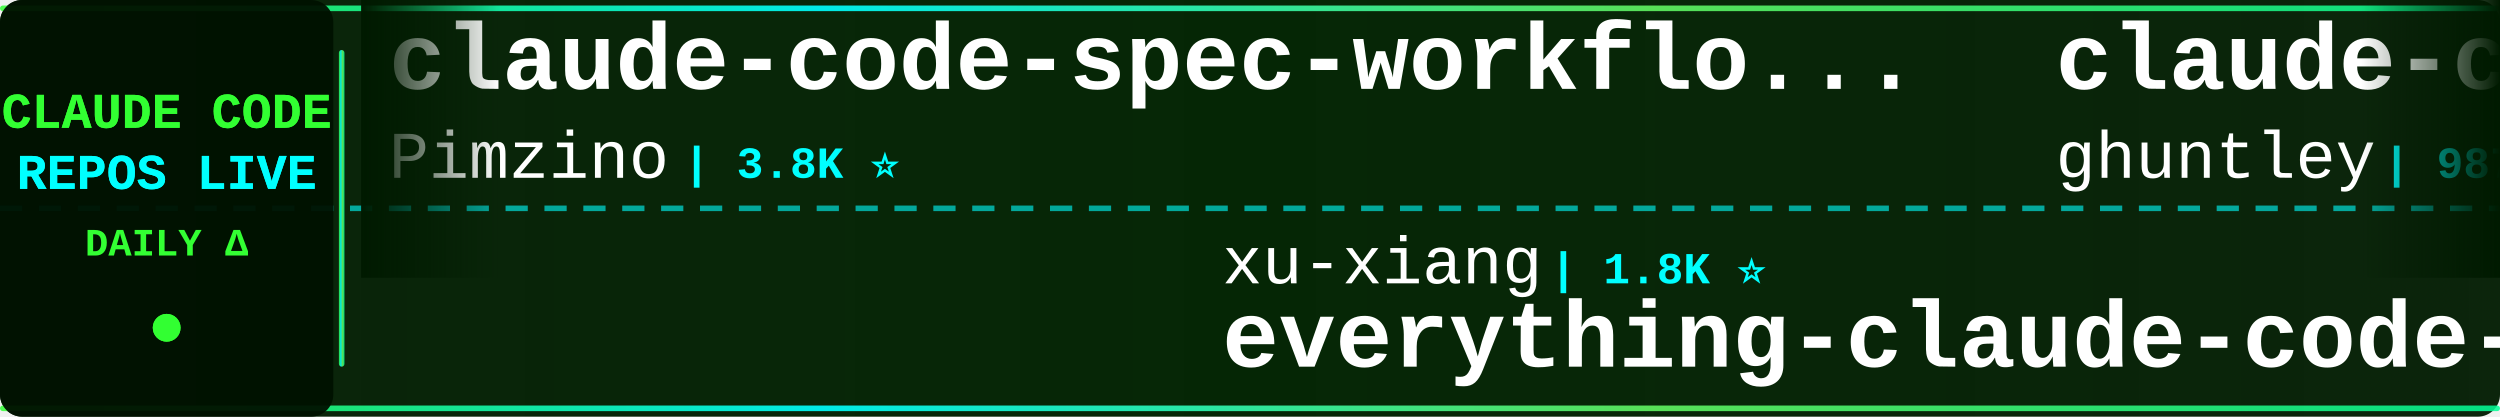
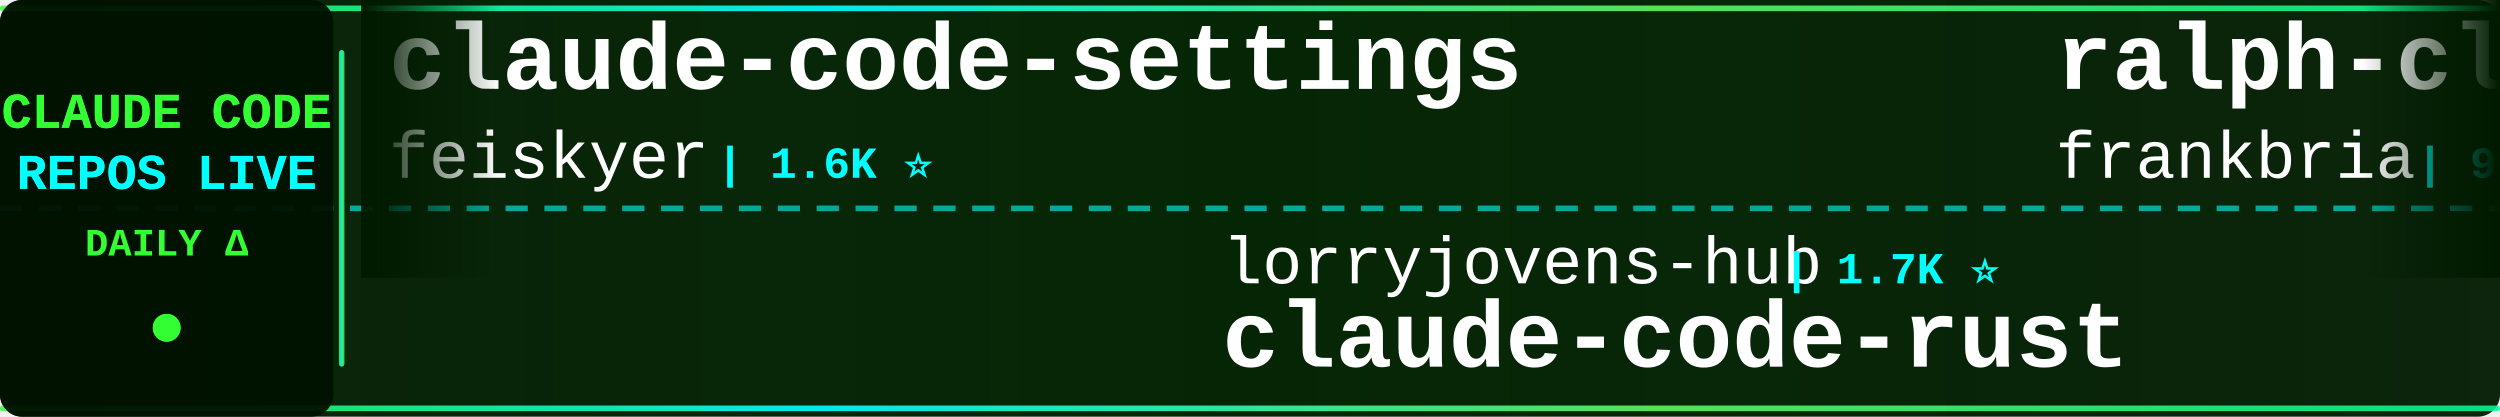
<svg xmlns="http://www.w3.org/2000/svg" width="900" height="150">
  <defs>
    <linearGradient id="tickerBg" x1="0%" y1="0%" x2="100%" y2="0%">
      <stop offset="0%" style="stop-color:#001a00;stop-opacity:0.95" />
      <stop offset="50%" style="stop-color:#002200;stop-opacity:0.98" />
      <stop offset="100%" style="stop-color:#001a00;stop-opacity:0.95" />
    </linearGradient>
    <linearGradient id="borderGrad" x1="0%" y1="0%" x2="100%" y2="0%">
      <stop offset="0%" style="stop-color:#33ff33;stop-opacity:0.85">
        <animate attributeName="stop-opacity" values="0.85;1;0.85" dur="2s" repeatCount="indefinite" />
      </stop>
      <stop offset="33%" style="stop-color:#00ffff;stop-opacity:0.9">
        <animate attributeName="stop-opacity" values="0.9;1;0.9" dur="2.2s" repeatCount="indefinite" />
      </stop>
      <stop offset="66%" style="stop-color:#66ff66;stop-opacity:0.85">
        <animate attributeName="stop-opacity" values="0.85;1;0.85" dur="1.8s" repeatCount="indefinite" />
      </stop>
      <stop offset="100%" style="stop-color:#00ff99;stop-opacity:0.85">
        <animate attributeName="stop-opacity" values="0.85;1;0.85" dur="2s" repeatCount="indefinite" />
      </stop>
    </linearGradient>
    <filter id="textGlow">
      <feGaussianBlur stdDeviation="0.1" result="coloredBlur" />
      <feMerge>
        <feMergeNode in="coloredBlur" />
        <feMergeNode in="SourceGraphic" />
      </feMerge>
    </filter>
    <filter id="metricGlow">
      <feGaussianBlur stdDeviation="0.2" result="coloredBlur" />
      <feMerge>
        <feMergeNode in="coloredBlur" />
        <feMergeNode in="SourceGraphic" />
      </feMerge>
    </filter>
    <linearGradient id="leftFade" x1="0%" y1="0%" x2="100%" y2="0%">
      <stop offset="0%" style="stop-color:#001a00;stop-opacity:1" />
      <stop offset="100%" style="stop-color:#001a00;stop-opacity:0" />
    </linearGradient>
    <linearGradient id="rightFade" x1="0%" y1="0%" x2="100%" y2="0%">
      <stop offset="0%" style="stop-color:#001a00;stop-opacity:0" />
      <stop offset="100%" style="stop-color:#001a00;stop-opacity:1" />
    </linearGradient>
  </defs>
  <rect width="900" height="150" fill="url(#tickerBg)" rx="8" />
  <rect x="0" y="2" width="900" height="2" fill="url(#borderGrad)" rx="1" />
  <rect x="0" y="146" width="900" height="2" fill="url(#borderGrad)" rx="1" />
  <line x1="0" y1="75" x2="900" y2="75" stroke="#00ffff" stroke-width="2" stroke-dasharray="8 6" opacity="0.6" />
  <rect x="0" y="0" width="120" height="150" fill="#001100" opacity="0.95" rx="8" />
  <text x="60" y="46" font-family="'Courier New', monospace" font-size="18" font-weight="bold" fill="#33ff33" text-anchor="middle" filter="url(#textGlow)">
    CLAUDE CODE
  </text>
  <text x="60" y="68" font-family="'Courier New', monospace" font-size="18" font-weight="bold" fill="#00ffff" text-anchor="middle" filter="url(#textGlow)">
    REPOS LIVE
  </text>
  <text x="60" y="92" font-family="'Courier New', monospace" font-size="14" font-weight="bold" fill="#33ff33" text-anchor="middle">
    DAILY Δ
  </text>
  <circle cx="60" cy="118" r="5" fill="#33ff33" filter="url(#metricGlow)">
    <animate attributeName="r" values="4;6;4" dur="1.5s" repeatCount="indefinite" />
    <animate attributeName="opacity" values="0.6;1;0.6" dur="1.5s" repeatCount="indefinite" />
  </circle>
  <rect x="122" y="18" width="2" height="114" fill="url(#borderGrad)" rx="1" />
  <clipPath id="tickerClip">
    <rect x="130" y="0" width="770" height="150" />
  </clipPath>
  <g clip-path="url(#tickerClip)">
    <g id="tickerItems">
      <animateTransform attributeName="transform" attributeType="XML" type="translate" from="0 0" to="-3000 0" dur="54s" repeatCount="indefinite" />
      <g transform="translate(0, 0)">
-         <text x="140" y="32" font-family="'Courier New', monospace" font-size="34" font-weight="bold" fill="#ffffff">claude-code-spec-workflo...</text>
-         <text x="140" y="64" font-family="'Courier New', monospace" font-size="24" font-weight="normal" fill="#ffffff" opacity="1.0">Pimzino</text>
-         <text x="246" y="64" font-family="'Courier New', monospace" font-size="16" font-weight="bold" fill="#00ffff"> | 3.8K ⭐</text>
+         <text x="140" y="32" font-family="'Courier New', monospace" font-size="34" font-weight="bold" fill="#ffffff">claude-code-settings</text>
+         <text x="140" y="64" font-family="'Courier New', monospace" font-size="24" font-weight="normal" fill="#ffffff" opacity="1.0">feiskyer</text>
+         <text x="258" y="64" font-family="'Courier New', monospace" font-size="16" font-weight="bold" fill="#00ffff"> | 1.6K ⭐</text>
      </g>
      <g transform="translate(300, 0)">
-         <text x="140" y="102" font-family="'Courier New', monospace" font-size="24" font-weight="normal" fill="#ffffff" opacity="1.0">xu-xiang</text>
-         <text x="258" y="102" font-family="'Courier New', monospace" font-size="16" font-weight="bold" fill="#00ffff"> | 1.8K ⭐</text>
-         <text x="140" y="132" font-family="'Courier New', monospace" font-size="34" font-weight="bold" fill="#ffffff">everything-claude-code-z...</text>
+         <text x="140" y="102" font-family="'Courier New', monospace" font-size="24" font-weight="normal" fill="#ffffff" opacity="1.0">lorryjovens-hub</text>
+         <text x="342" y="102" font-family="'Courier New', monospace" font-size="16" font-weight="bold" fill="#00ffff"> | 1.7K ⭐</text>
+         <text x="140" y="132" font-family="'Courier New', monospace" font-size="34" font-weight="bold" fill="#ffffff">claude-code-rust</text>
      </g>
      <g transform="translate(600, 0)">
-         <text x="140" y="32" font-family="'Courier New', monospace" font-size="34" font-weight="bold" fill="#ffffff">claude-code-source-code-...</text>
-         <text x="140" y="64" font-family="'Courier New', monospace" font-size="24" font-weight="normal" fill="#ffffff" opacity="1.0">ghuntley</text>
-         <text x="258" y="64" font-family="'Courier New', monospace" font-size="16" font-weight="bold" fill="#00ffff"> | 987 ⭐</text>
+         <text x="140" y="32" font-family="'Courier New', monospace" font-size="34" font-weight="bold" fill="#ffffff">ralph-claude-code</text>
+         <text x="140" y="64" font-family="'Courier New', monospace" font-size="24" font-weight="normal" fill="#ffffff" opacity="1.0">frankbria</text>
+         <text x="270" y="64" font-family="'Courier New', monospace" font-size="16" font-weight="bold" fill="#00ffff"> | 9.6K ⭐</text>
      </g>
      <g transform="translate(900, 0)">
-         <text x="140" y="102" font-family="'Courier New', monospace" font-size="24" font-weight="normal" fill="#ffffff" opacity="1.0">anthropics</text>
-         <text x="282" y="102" font-family="'Courier New', monospace" font-size="16" font-weight="bold" fill="#00ffff"> | 165.2K ⭐ +16</text>
-         <text x="140" y="132" font-family="'Courier New', monospace" font-size="34" font-weight="bold" fill="#ffffff">skills</text>
+         <text x="140" y="102" font-family="'Courier New', monospace" font-size="24" font-weight="normal" fill="#ffffff" opacity="1.0">JrCx7scC</text>
+         <text x="258" y="102" font-family="'Courier New', monospace" font-size="16" font-weight="bold" fill="#00ffff"> | 371 ⭐</text>
+         <text x="140" y="132" font-family="'Courier New', monospace" font-size="34" font-weight="bold" fill="#ffffff">claude-code-source</text>
      </g>
      <g transform="translate(1200, 0)">
-         <text x="140" y="32" font-family="'Courier New', monospace" font-size="34" font-weight="bold" fill="#ffffff">claude-code-proxy</text>
-         <text x="140" y="64" font-family="'Courier New', monospace" font-size="24" font-weight="normal" fill="#ffffff" opacity="1.0">fuergaosi233</text>
-         <text x="306" y="64" font-family="'Courier New', monospace" font-size="16" font-weight="bold" fill="#00ffff"> | 2.8K ⭐</text>
+         <text x="140" y="32" font-family="'Courier New', monospace" font-size="34" font-weight="bold" fill="#ffffff">claude-code-tudou</text>
+         <text x="140" y="64" font-family="'Courier New', monospace" font-size="24" font-weight="normal" fill="#ffffff" opacity="1.0">AICoderTudou</text>
+         <text x="306" y="64" font-family="'Courier New', monospace" font-size="16" font-weight="bold" fill="#00ffff"> | 497 ⭐</text>
      </g>
      <g transform="translate(1500, 0)">
-         <text x="140" y="102" font-family="'Courier New', monospace" font-size="24" font-weight="normal" fill="#ffffff" opacity="1.0">diet103</text>
-         <text x="246" y="102" font-family="'Courier New', monospace" font-size="16" font-weight="bold" fill="#00ffff"> | 10.0K ⭐ +1</text>
-         <text x="140" y="132" font-family="'Courier New', monospace" font-size="34" font-weight="bold" fill="#ffffff">claude-code-infrastructu...</text>
+         <text x="140" y="102" font-family="'Courier New', monospace" font-size="24" font-weight="normal" fill="#ffffff" opacity="1.0">shareAI-lab</text>
+         <text x="294" y="102" font-family="'Courier New', monospace" font-size="16" font-weight="bold" fill="#00ffff"> | 72.8K ⭐ +2</text>
+         <text x="140" y="132" font-family="'Courier New', monospace" font-size="34" font-weight="bold" fill="#ffffff">learn-claude-code</text>
      </g>
      <g transform="translate(1800, 0)">
-         <text x="140" y="32" font-family="'Courier New', monospace" font-size="34" font-weight="bold" fill="#ffffff">ClaudeCode</text>
-         <text x="140" y="64" font-family="'Courier New', monospace" font-size="24" font-weight="normal" fill="#ffffff" opacity="1.0">guanshan</text>
-         <text x="258" y="64" font-family="'Courier New', monospace" font-size="16" font-weight="bold" fill="#00ffff"> | 61 ⭐</text>
+         <text x="140" y="32" font-family="'Courier New', monospace" font-size="34" font-weight="bold" fill="#ffffff">claude-coder</text>
+         <text x="140" y="64" font-family="'Courier New', monospace" font-size="24" font-weight="normal" fill="#ffffff" opacity="1.0">kodu-ai</text>
+         <text x="246" y="64" font-family="'Courier New', monospace" font-size="16" font-weight="bold" fill="#00ffff"> | 5.3K ⭐</text>
      </g>
      <g transform="translate(2100, 0)">
-         <text x="140" y="102" font-family="'Courier New', monospace" font-size="24" font-weight="normal" fill="#ffffff" opacity="1.0">Chachamaru127</text>
+         <text x="140" y="102" font-family="'Courier New', monospace" font-size="24" font-weight="normal" fill="#ffffff" opacity="1.0">nicedreamzapp</text>
        <text x="318" y="102" font-family="'Courier New', monospace" font-size="16" font-weight="bold" fill="#00ffff"> | 3.0K ⭐</text>
-         <text x="140" y="132" font-family="'Courier New', monospace" font-size="34" font-weight="bold" fill="#ffffff">claude-code-harness</text>
+         <text x="140" y="132" font-family="'Courier New', monospace" font-size="34" font-weight="bold" fill="#ffffff">claude-code-local</text>
      </g>
      <g transform="translate(2400, 0)">
-         <text x="140" y="32" font-family="'Courier New', monospace" font-size="34" font-weight="bold" fill="#ffffff">my-claude-code-setup</text>
-         <text x="140" y="64" font-family="'Courier New', monospace" font-size="24" font-weight="normal" fill="#ffffff" opacity="1.0">centminmod</text>
-         <text x="282" y="64" font-family="'Courier New', monospace" font-size="16" font-weight="bold" fill="#00ffff"> | 2.5K ⭐</text>
+         <text x="140" y="32" font-family="'Courier New', monospace" font-size="34" font-weight="bold" fill="#ffffff">claude-code-telegram</text>
+         <text x="140" y="64" font-family="'Courier New', monospace" font-size="24" font-weight="normal" fill="#ffffff" opacity="1.0">RichardAtCT</text>
+         <text x="294" y="64" font-family="'Courier New', monospace" font-size="16" font-weight="bold" fill="#00ffff"> | 2.7K ⭐</text>
      </g>
      <g transform="translate(2700, 0)">
-         <text x="140" y="102" font-family="'Courier New', monospace" font-size="24" font-weight="normal" fill="#ffffff" opacity="1.0">Piebald-AI</text>
-         <text x="282" y="102" font-family="'Courier New', monospace" font-size="16" font-weight="bold" fill="#00ffff"> | 12.1K ⭐ +5</text>
-         <text x="140" y="132" font-family="'Courier New', monospace" font-size="34" font-weight="bold" fill="#ffffff">claude-code-system-promp...</text>
+         <text x="140" y="102" font-family="'Courier New', monospace" font-size="24" font-weight="normal" fill="#ffffff" opacity="1.0">anthropics</text>
+         <text x="282" y="102" font-family="'Courier New', monospace" font-size="16" font-weight="bold" fill="#00ffff"> | 932 ⭐</text>
+         <text x="140" y="132" font-family="'Courier New', monospace" font-size="34" font-weight="bold" fill="#ffffff">claude-code-base-action</text>
      </g>
      <g transform="translate(3000, 0)">
-         <text x="140" y="32" font-family="'Courier New', monospace" font-size="34" font-weight="bold" fill="#ffffff">claude-code-spec-workflo...</text>
-         <text x="140" y="64" font-family="'Courier New', monospace" font-size="24" font-weight="normal" fill="#ffffff" opacity="1.0">Pimzino</text>
-         <text x="246" y="64" font-family="'Courier New', monospace" font-size="16" font-weight="bold" fill="#00ffff"> | 3.8K ⭐</text>
+         <text x="140" y="32" font-family="'Courier New', monospace" font-size="34" font-weight="bold" fill="#ffffff">claude-code-settings</text>
+         <text x="140" y="64" font-family="'Courier New', monospace" font-size="24" font-weight="normal" fill="#ffffff" opacity="1.0">feiskyer</text>
+         <text x="258" y="64" font-family="'Courier New', monospace" font-size="16" font-weight="bold" fill="#00ffff"> | 1.6K ⭐</text>
      </g>
      <g transform="translate(3300, 0)">
-         <text x="140" y="102" font-family="'Courier New', monospace" font-size="24" font-weight="normal" fill="#ffffff" opacity="1.0">xu-xiang</text>
-         <text x="258" y="102" font-family="'Courier New', monospace" font-size="16" font-weight="bold" fill="#00ffff"> | 1.8K ⭐</text>
-         <text x="140" y="132" font-family="'Courier New', monospace" font-size="34" font-weight="bold" fill="#ffffff">everything-claude-code-z...</text>
+         <text x="140" y="102" font-family="'Courier New', monospace" font-size="24" font-weight="normal" fill="#ffffff" opacity="1.0">lorryjovens-hub</text>
+         <text x="342" y="102" font-family="'Courier New', monospace" font-size="16" font-weight="bold" fill="#00ffff"> | 1.7K ⭐</text>
+         <text x="140" y="132" font-family="'Courier New', monospace" font-size="34" font-weight="bold" fill="#ffffff">claude-code-rust</text>
      </g>
      <g transform="translate(3600, 0)">
-         <text x="140" y="32" font-family="'Courier New', monospace" font-size="34" font-weight="bold" fill="#ffffff">claude-code-source-code-...</text>
-         <text x="140" y="64" font-family="'Courier New', monospace" font-size="24" font-weight="normal" fill="#ffffff" opacity="1.0">ghuntley</text>
-         <text x="258" y="64" font-family="'Courier New', monospace" font-size="16" font-weight="bold" fill="#00ffff"> | 987 ⭐</text>
+         <text x="140" y="32" font-family="'Courier New', monospace" font-size="34" font-weight="bold" fill="#ffffff">ralph-claude-code</text>
+         <text x="140" y="64" font-family="'Courier New', monospace" font-size="24" font-weight="normal" fill="#ffffff" opacity="1.0">frankbria</text>
+         <text x="270" y="64" font-family="'Courier New', monospace" font-size="16" font-weight="bold" fill="#00ffff"> | 9.6K ⭐</text>
      </g>
      <g transform="translate(3900, 0)">
-         <text x="140" y="102" font-family="'Courier New', monospace" font-size="24" font-weight="normal" fill="#ffffff" opacity="1.0">anthropics</text>
-         <text x="282" y="102" font-family="'Courier New', monospace" font-size="16" font-weight="bold" fill="#00ffff"> | 165.2K ⭐ +16</text>
-         <text x="140" y="132" font-family="'Courier New', monospace" font-size="34" font-weight="bold" fill="#ffffff">skills</text>
+         <text x="140" y="102" font-family="'Courier New', monospace" font-size="24" font-weight="normal" fill="#ffffff" opacity="1.0">JrCx7scC</text>
+         <text x="258" y="102" font-family="'Courier New', monospace" font-size="16" font-weight="bold" fill="#00ffff"> | 371 ⭐</text>
+         <text x="140" y="132" font-family="'Courier New', monospace" font-size="34" font-weight="bold" fill="#ffffff">claude-code-source</text>
      </g>
    </g>
  </g>
  <rect x="130" y="0" width="50" height="100" fill="url(#leftFade)" />
  <rect x="850" y="0" width="50" height="100" fill="url(#rightFade)" />
</svg>
